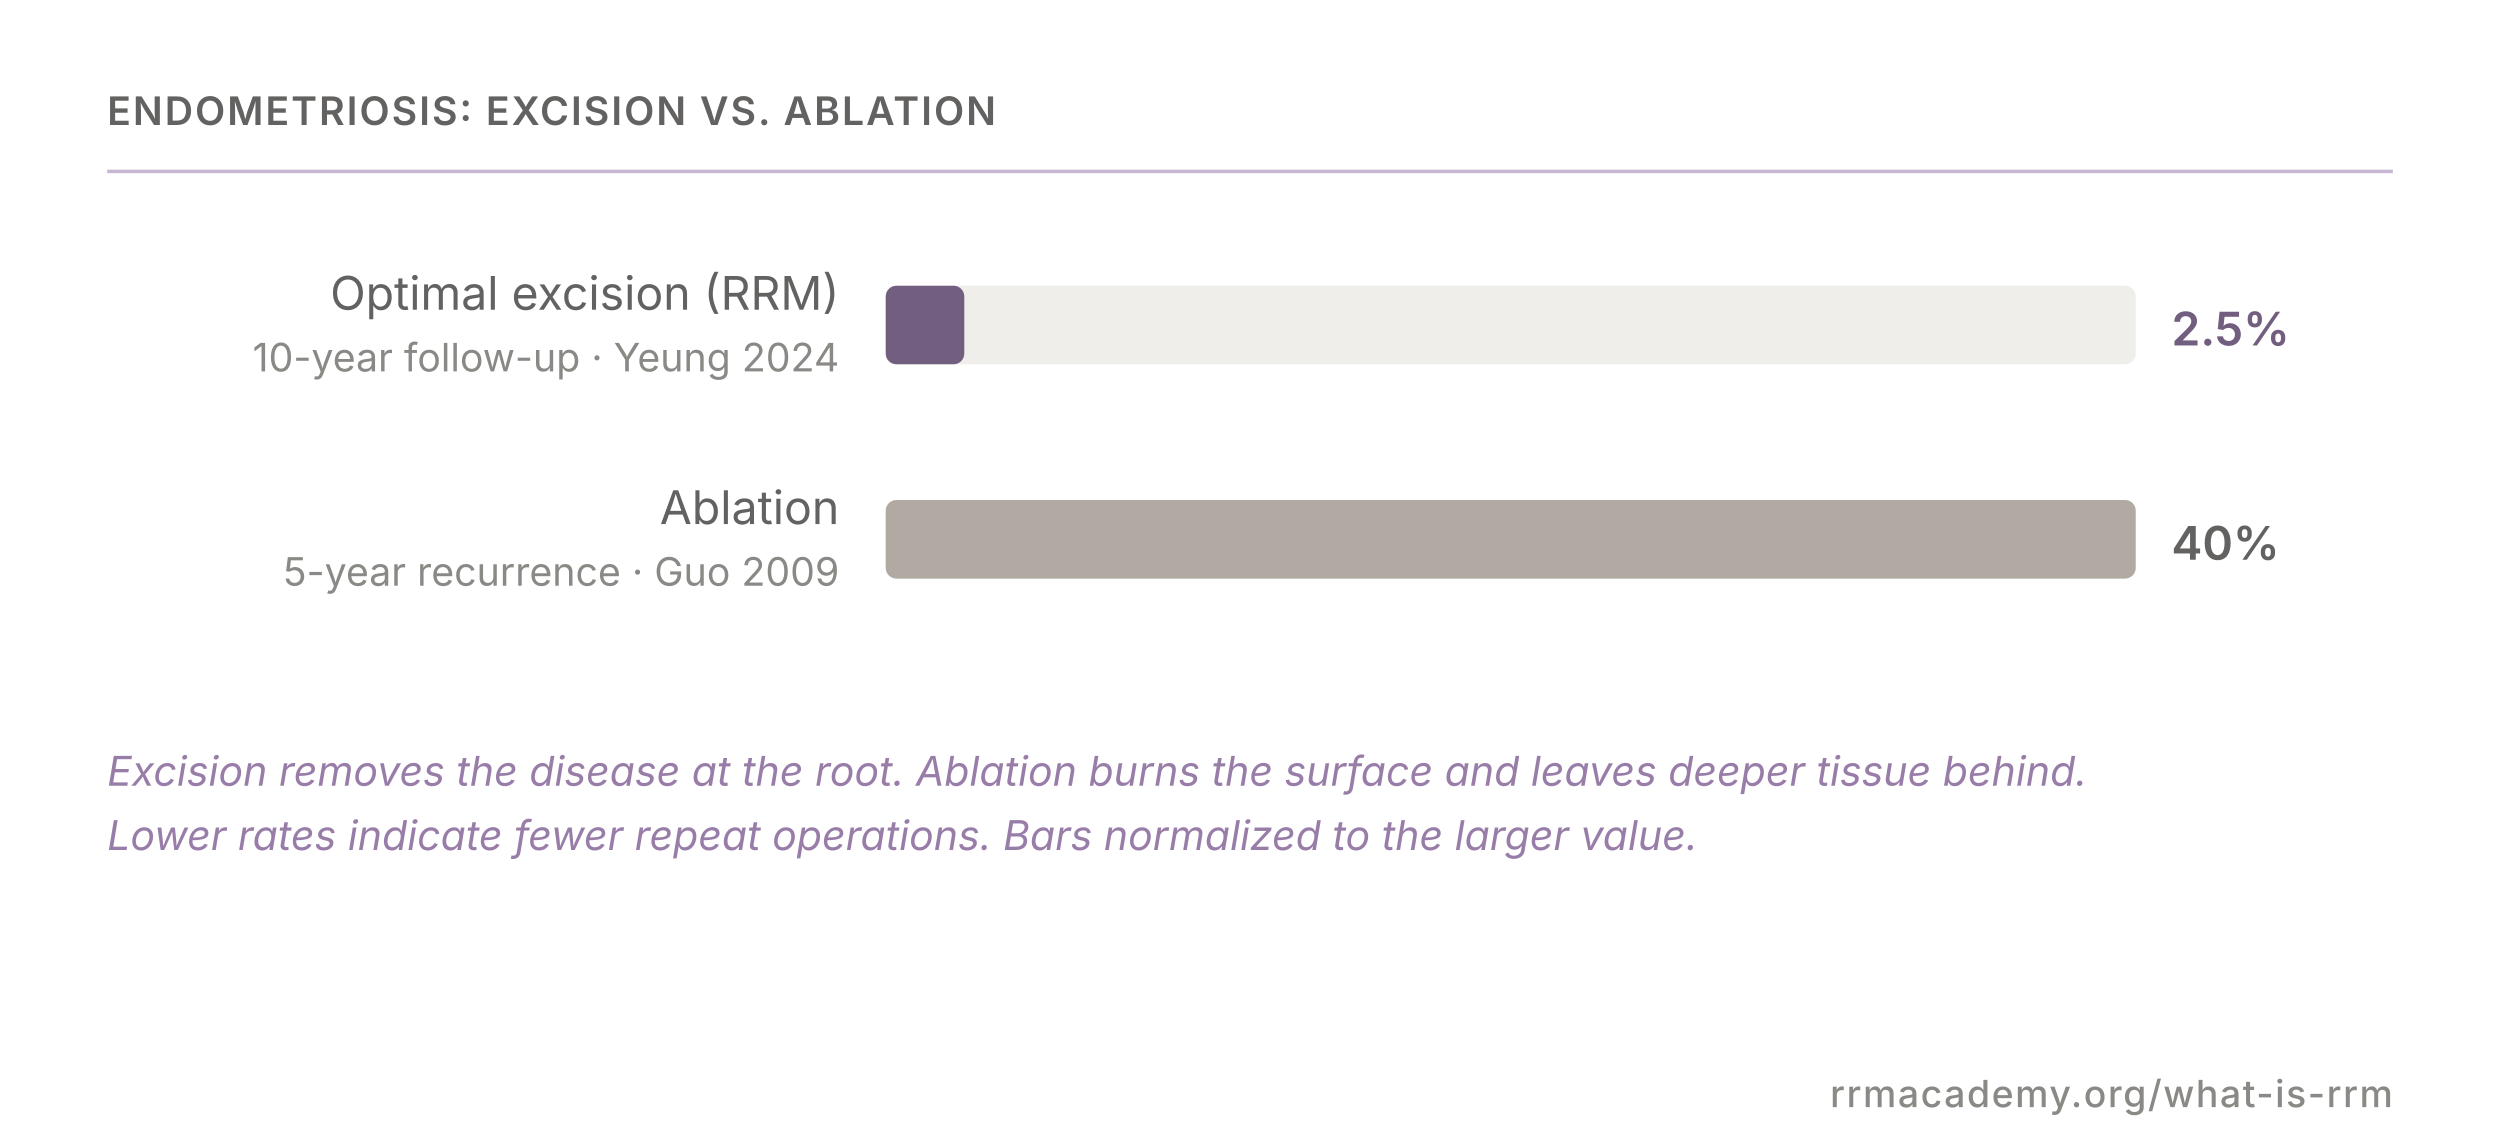
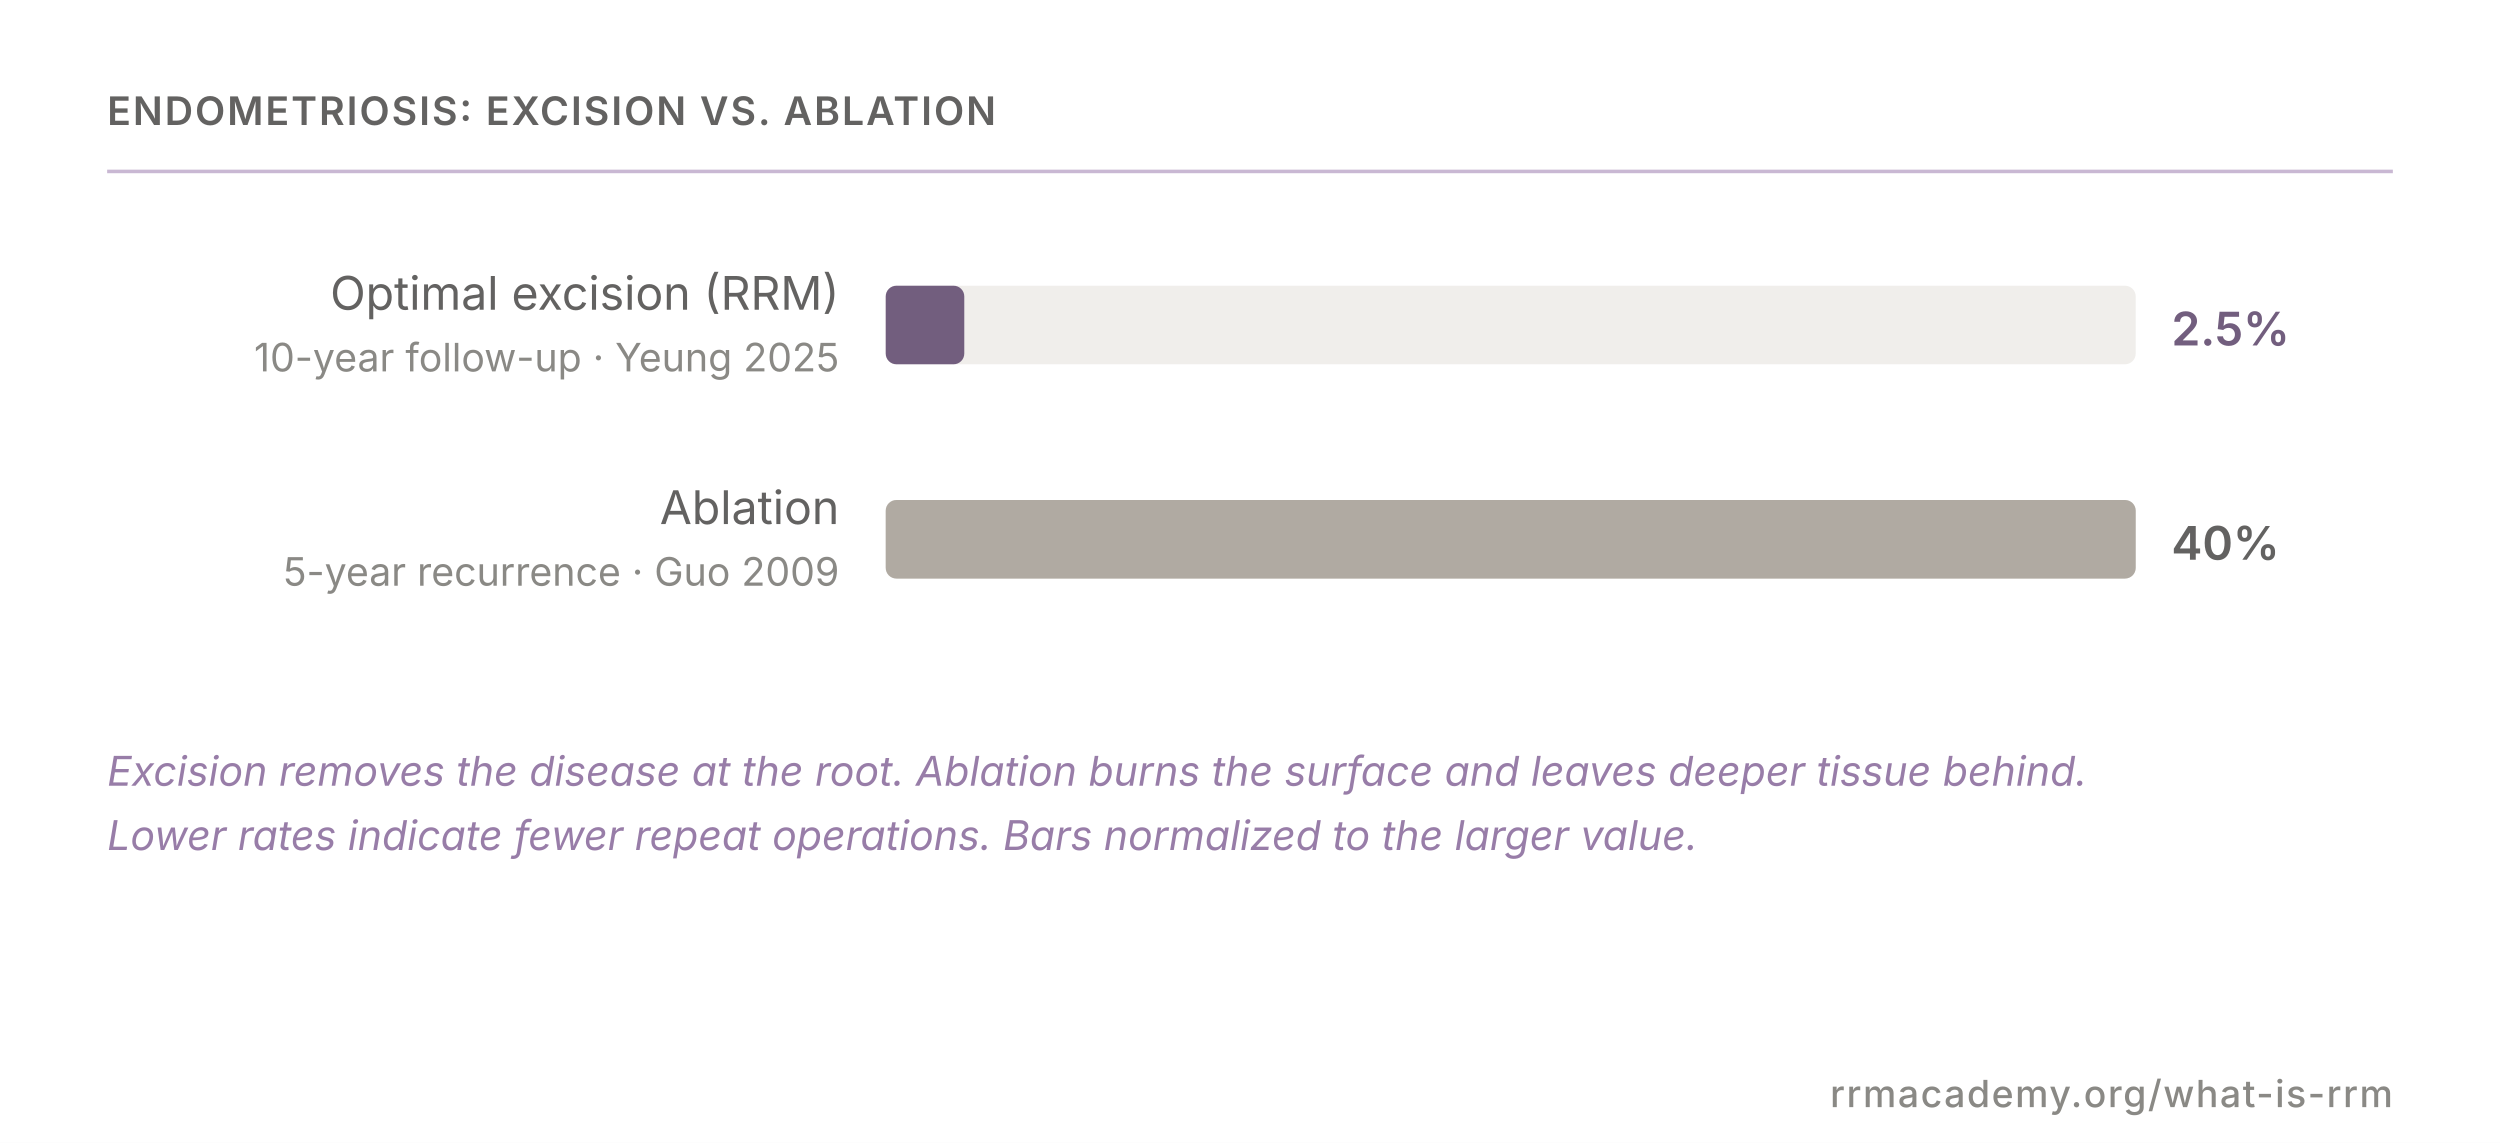
<svg xmlns="http://www.w3.org/2000/svg" viewBox="0 0 700 320" role="img" aria-label="Endometriosis surgery repeat-surgery rates: excision versus ablation">
  <style>
    .heading { font-family: 'Inter', sans-serif; font-size: 11px; font-weight: 600; fill: #636261; letter-spacing: 0.05em; }
    .divider { stroke: #c9b8d3; stroke-width: 1; }
    .label { font-family: 'Inter', sans-serif; font-size: 13px; font-weight: 400; fill: #636261; text-anchor: end; dominant-baseline: central; }
    .sublabel { font-family: 'Inter', sans-serif; font-size: 11px; fill: #8a8985; text-anchor: end; dominant-baseline: central; }
    .track { fill: #f0eeeb; }
    .bar-rrm { fill: #725e7e; }
    .bar-ablation { fill: #b0aaa2; }
    .value { font-family: 'Inter', sans-serif; font-size: 13px; font-weight: 600; dominant-baseline: central; }
    .value-rrm { fill: #725e7e; }
    .value-ablation { fill: #636261; }
    .caption { font-family: 'Inter', sans-serif; font-size: 11.5px; font-style: italic; fill: #987da8; }
    .attribution { font-family: 'Inter', sans-serif; font-size: 10.5px; font-weight: 500; fill: #8a8985; letter-spacing: 0.04em; text-anchor: end; }
  </style>
  <rect width="700" height="320" fill="white" />
  <text x="30" y="35" class="heading">ENDOMETRIOSIS: EXCISION VS. ABLATION</text>
  <line x1="30" y1="48" x2="670" y2="48" class="divider" />
  <text x="235" y="82" class="label">Optimal excision (RRM)</text>
-   <text x="235" y="100" class="sublabel">10-year follow-up · Yeung 2024</text>
+   <text x="235" y="100" class="sublabel">10-year follow-up · Yeung 2025</text>
  <rect x="248" y="80" width="350" height="22" rx="3" class="track" />
  <rect x="248" y="80" width="22" height="22" rx="3" class="bar-rrm" />
  <text x="608" y="92" class="value value-rrm">2.5%</text>
  <text x="235" y="142" class="label">Ablation</text>
  <text x="235" y="160" class="sublabel">5-year recurrence · Guo 2009</text>
  <rect x="248" y="140" width="350" height="22" rx="3" class="track" />
  <rect x="248" y="140" width="350" height="22" rx="3" class="bar-ablation" />
  <text x="608" y="152" class="value value-ablation">40%</text>
  <text x="30" y="220" class="caption">Excision removes the disease at the root. Ablation burns the surface and leaves deeper tissue behind.</text>
  <text x="30" y="238" class="caption">Lower rates indicate fewer repeat operations. Bars normalized to the larger value.</text>
  <text x="670" y="310" class="attribution">rrmacademy.org/what-is-rrm</text>
</svg>
